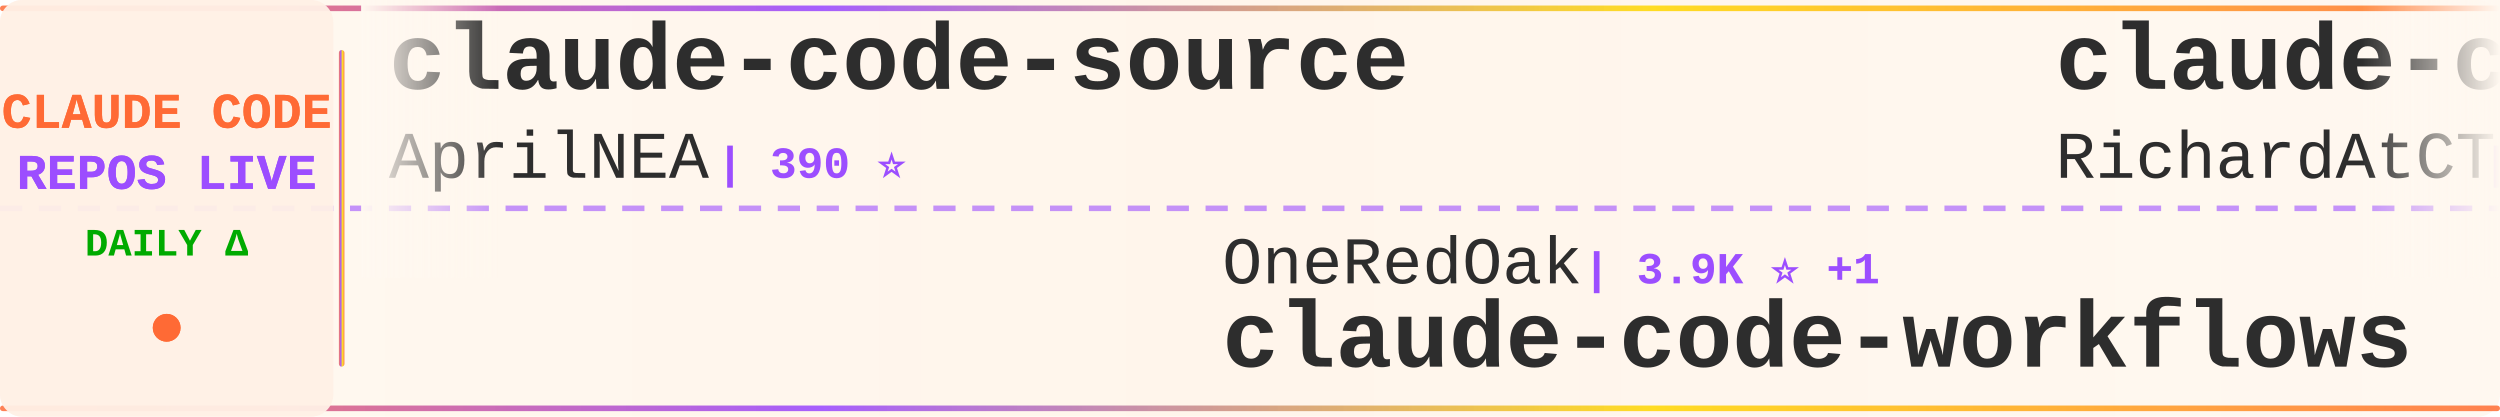
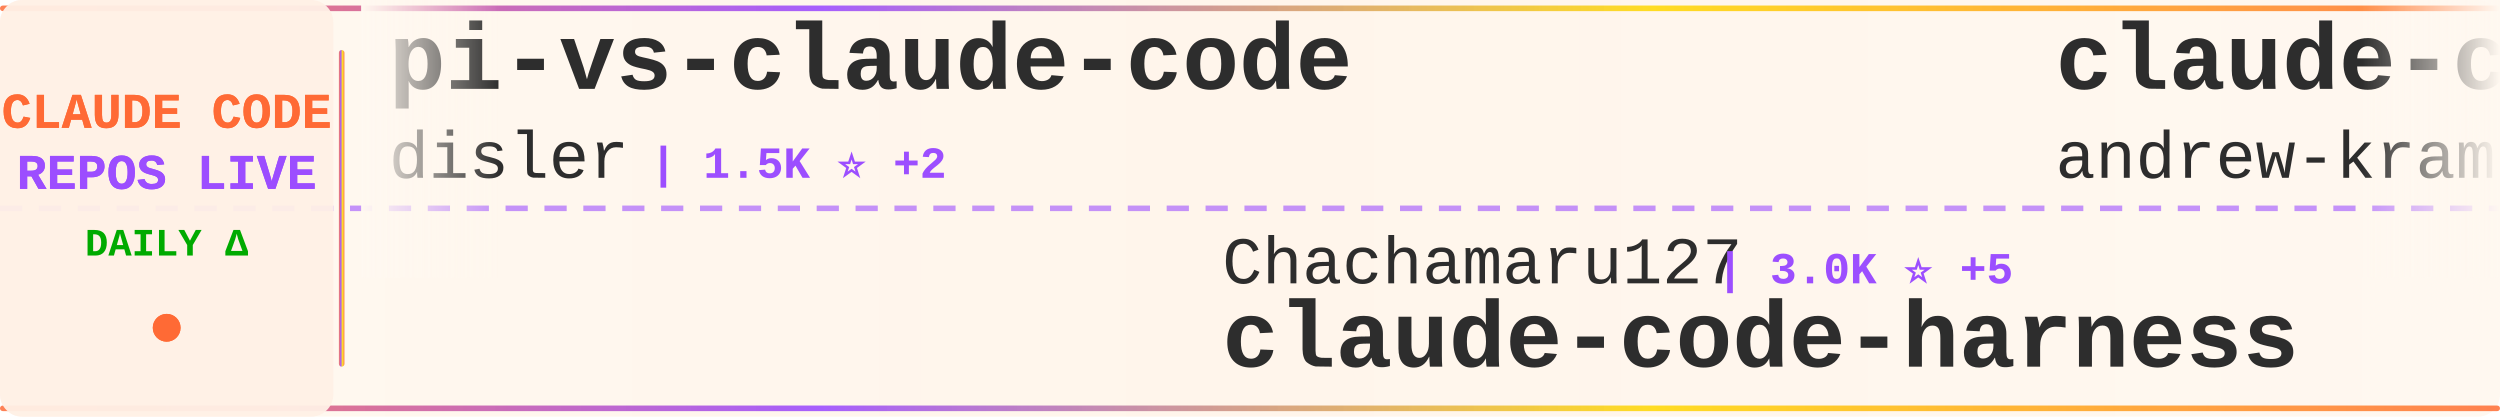
<svg xmlns="http://www.w3.org/2000/svg" width="900" height="150">
  <defs>
    <linearGradient id="tickerBg" x1="0%" y1="0%" x2="100%" y2="0%">
      <stop offset="0%" style="stop-color:#fff8f0;stop-opacity:0.98" />
      <stop offset="50%" style="stop-color:#fff5eb;stop-opacity:1" />
      <stop offset="100%" style="stop-color:#fff8f0;stop-opacity:0.98" />
    </linearGradient>
    <linearGradient id="borderGrad" x1="0%" y1="0%" x2="100%" y2="0%">
      <stop offset="0%" style="stop-color:#FF6B35;stop-opacity:0.85">
        <animate attributeName="stop-opacity" values="0.85;1;0.85" dur="2s" repeatCount="indefinite" />
      </stop>
      <stop offset="33%" style="stop-color:#9C4EFF;stop-opacity:0.9">
        <animate attributeName="stop-opacity" values="0.9;1;0.9" dur="2.2s" repeatCount="indefinite" />
      </stop>
      <stop offset="66%" style="stop-color:#FFD700;stop-opacity:0.85">
        <animate attributeName="stop-opacity" values="0.85;1;0.85" dur="1.8s" repeatCount="indefinite" />
      </stop>
      <stop offset="100%" style="stop-color:#FF6B35;stop-opacity:0.85">
        <animate attributeName="stop-opacity" values="0.85;1;0.85" dur="2s" repeatCount="indefinite" />
      </stop>
    </linearGradient>
    <filter id="textGlow">
      <feGaussianBlur stdDeviation="0.15" result="coloredBlur" />
      <feMerge>
        <feMergeNode in="coloredBlur" />
        <feMergeNode in="SourceGraphic" />
      </feMerge>
    </filter>
    <filter id="metricGlow">
      <feGaussianBlur stdDeviation="0.2" result="coloredBlur" />
      <feMerge>
        <feMergeNode in="coloredBlur" />
        <feMergeNode in="SourceGraphic" />
      </feMerge>
    </filter>
    <linearGradient id="leftFade" x1="0%" y1="0%" x2="100%" y2="0%">
      <stop offset="0%" style="stop-color:#fff8f0;stop-opacity:1" />
      <stop offset="100%" style="stop-color:#fff8f0;stop-opacity:0" />
    </linearGradient>
    <linearGradient id="rightFade" x1="0%" y1="0%" x2="100%" y2="0%">
      <stop offset="0%" style="stop-color:#fff8f0;stop-opacity:0" />
      <stop offset="100%" style="stop-color:#fff8f0;stop-opacity:1" />
    </linearGradient>
  </defs>
  <rect width="900" height="150" fill="url(#tickerBg)" rx="8" />
  <rect x="0" y="2" width="900" height="2" fill="url(#borderGrad)" rx="1" />
  <rect x="0" y="146" width="900" height="2" fill="url(#borderGrad)" rx="1" />
  <line x1="0" y1="75" x2="900" y2="75" stroke="#9C4EFF" stroke-width="2" stroke-dasharray="8 6" opacity="0.6" />
  <rect x="0" y="0" width="120" height="150" fill="#fff0e6" opacity="0.95" rx="8" />
  <text x="60" y="46" font-family="'Courier New', monospace" font-size="18" font-weight="bold" fill="#FF6B35" text-anchor="middle" filter="url(#textGlow)">
    CLAUDE CODE
  </text>
  <text x="60" y="68" font-family="'Courier New', monospace" font-size="18" font-weight="bold" fill="#9C4EFF" text-anchor="middle" filter="url(#textGlow)">
    REPOS LIVE
  </text>
  <text x="60" y="92" font-family="'Courier New', monospace" font-size="14" font-weight="bold" fill="#00aa00" text-anchor="middle">
    DAILY Δ
  </text>
  <circle cx="60" cy="118" r="5" fill="#FF6B35" filter="url(#metricGlow)">
    <animate attributeName="r" values="4;6;4" dur="1.5s" repeatCount="indefinite" />
    <animate attributeName="opacity" values="0.6;1;0.6" dur="1.5s" repeatCount="indefinite" />
  </circle>
  <rect x="122" y="18" width="2" height="114" fill="url(#borderGrad)" rx="1" />
  <clipPath id="tickerClip">
    <rect x="130" y="0" width="770" height="150" />
  </clipPath>
  <g clip-path="url(#tickerClip)">
    <g id="tickerItems">
      <animateTransform attributeName="transform" attributeType="XML" type="translate" from="0 0" to="-3000 0" dur="54s" repeatCount="indefinite" />
      <g transform="translate(0, 0)">
-         <text x="140" y="32" font-family="'Courier New', monospace" font-size="34" font-weight="bold" fill="#2d2d2d">claude-code-source</text>
-         <text x="140" y="64" font-family="'Courier New', monospace" font-size="24" font-weight="normal" fill="#2d2d2d" opacity="1.0">AprilNEA</text>
-         <text x="258" y="64" font-family="'Courier New', monospace" font-size="16" font-weight="bold" fill="#9C4EFF"> | 390 ⭐</text>
+         <text x="140" y="32" font-family="'Courier New', monospace" font-size="34" font-weight="bold" fill="#2d2d2d">pi-vs-claude-code</text>
+         <text x="140" y="64" font-family="'Courier New', monospace" font-size="24" font-weight="normal" fill="#2d2d2d" opacity="1.0">disler</text>
+         <text x="234" y="64" font-family="'Courier New', monospace" font-size="16" font-weight="bold" fill="#9C4EFF"> | 1.5K ⭐ +2</text>
      </g>
      <g transform="translate(300, 0)">
-         <text x="140" y="102" font-family="'Courier New', monospace" font-size="24" font-weight="normal" fill="#2d2d2d" opacity="1.0">OneRedOak</text>
-         <text x="270" y="102" font-family="'Courier New', monospace" font-size="16" font-weight="bold" fill="#9C4EFF"> | 3.9K ⭐ +1</text>
-         <text x="140" y="132" font-family="'Courier New', monospace" font-size="34" font-weight="bold" fill="#2d2d2d">claude-code-workflows</text>
+         <text x="140" y="102" font-family="'Courier New', monospace" font-size="24" font-weight="normal" fill="#2d2d2d" opacity="1.0">Chachamaru127</text>
+         <text x="318" y="102" font-family="'Courier New', monospace" font-size="16" font-weight="bold" fill="#9C4EFF"> | 3.0K ⭐ +5</text>
+         <text x="140" y="132" font-family="'Courier New', monospace" font-size="34" font-weight="bold" fill="#2d2d2d">claude-code-harness</text>
      </g>
      <g transform="translate(600, 0)">
+         <text x="140" y="32" font-family="'Courier New', monospace" font-size="34" font-weight="bold" fill="#2d2d2d">claude-code-source-build</text>
+         <text x="140" y="64" font-family="'Courier New', monospace" font-size="24" font-weight="normal" fill="#2d2d2d" opacity="1.0">andrew-kramer-inno</text>
+         <text x="378" y="64" font-family="'Courier New', monospace" font-size="16" font-weight="bold" fill="#9C4EFF"> | 594 ⭐</text>
+       </g>
+       <g transform="translate(900, 0)">
+         <text x="140" y="102" font-family="'Courier New', monospace" font-size="24" font-weight="normal" fill="#2d2d2d" opacity="1.0">repowise-dev</text>
+         <text x="306" y="102" font-family="'Courier New', monospace" font-size="16" font-weight="bold" fill="#9C4EFF"> | 1.2K ⭐ +2</text>
+         <text x="140" y="132" font-family="'Courier New', monospace" font-size="34" font-weight="bold" fill="#2d2d2d">claude-code-prompts</text>
+       </g>
+       <g transform="translate(1200, 0)">
+         <text x="140" y="32" font-family="'Courier New', monospace" font-size="34" font-weight="bold" fill="#2d2d2d">claude-code-tips</text>
+         <text x="140" y="64" font-family="'Courier New', monospace" font-size="24" font-weight="normal" fill="#2d2d2d" opacity="1.0">ykdojo</text>
+         <text x="234" y="64" font-family="'Courier New', monospace" font-size="16" font-weight="bold" fill="#9C4EFF"> | 9.2K ⭐ +28</text>
+       </g>
+       <g transform="translate(1500, 0)">
+         <text x="140" y="102" font-family="'Courier New', monospace" font-size="24" font-weight="normal" fill="#2d2d2d" opacity="1.0">Windy3f3f3f3f</text>
+         <text x="318" y="102" font-family="'Courier New', monospace" font-size="16" font-weight="bold" fill="#9C4EFF"> | 3.1K ⭐ +11</text>
+         <text x="140" y="132" font-family="'Courier New', monospace" font-size="34" font-weight="bold" fill="#2d2d2d">how-claude-code-works</text>
+       </g>
+       <g transform="translate(1800, 0)">
+         <text x="140" y="32" font-family="'Courier New', monospace" font-size="34" font-weight="bold" fill="#2d2d2d">Claude-Code</text>
+         <text x="140" y="64" font-family="'Courier New', monospace" font-size="24" font-weight="normal" fill="#2d2d2d" opacity="1.0">OrcaWhisper</text>
+         <text x="294" y="64" font-family="'Courier New', monospace" font-size="16" font-weight="bold" fill="#9C4EFF"> | 83 ⭐</text>
+       </g>
+       <g transform="translate(2100, 0)">
+         <text x="140" y="102" font-family="'Courier New', monospace" font-size="24" font-weight="normal" fill="#2d2d2d" opacity="1.0">darcyegb</text>
+         <text x="258" y="102" font-family="'Courier New', monospace" font-size="16" font-weight="bold" fill="#9C4EFF"> | 747 ⭐ +3</text>
+         <text x="140" y="132" font-family="'Courier New', monospace" font-size="34" font-weight="bold" fill="#2d2d2d">ClaudeCodeAgents</text>
+       </g>
+       <g transform="translate(2400, 0)">
        <text x="140" y="32" font-family="'Courier New', monospace" font-size="34" font-weight="bold" fill="#2d2d2d">claude-code-telegram</text>
        <text x="140" y="64" font-family="'Courier New', monospace" font-size="24" font-weight="normal" fill="#2d2d2d" opacity="1.0">RichardAtCT</text>
        <text x="294" y="64" font-family="'Courier New', monospace" font-size="16" font-weight="bold" fill="#9C4EFF"> | 2.7K ⭐ +2</text>
      </g>
-       <g transform="translate(900, 0)">
-         <text x="140" y="102" font-family="'Courier New', monospace" font-size="24" font-weight="normal" fill="#2d2d2d" opacity="1.0">feiskyer</text>
-         <text x="258" y="102" font-family="'Courier New', monospace" font-size="16" font-weight="bold" fill="#9C4EFF"> | 1.6K ⭐</text>
-         <text x="140" y="132" font-family="'Courier New', monospace" font-size="34" font-weight="bold" fill="#2d2d2d">claude-code-settings</text>
-       </g>
-       <g transform="translate(1200, 0)">
-         <text x="140" y="32" font-family="'Courier New', monospace" font-size="34" font-weight="bold" fill="#2d2d2d">Claude-code</text>
-         <text x="140" y="64" font-family="'Courier New', monospace" font-size="24" font-weight="normal" fill="#2d2d2d" opacity="1.0">fazxes</text>
-         <text x="234" y="64" font-family="'Courier New', monospace" font-size="16" font-weight="bold" fill="#9C4EFF"> | 225 ⭐</text>
-       </g>
-       <g transform="translate(1500, 0)">
-         <text x="140" y="102" font-family="'Courier New', monospace" font-size="24" font-weight="normal" fill="#2d2d2d" opacity="1.0">carlvellotti</text>
-         <text x="306" y="102" font-family="'Courier New', monospace" font-size="16" font-weight="bold" fill="#9C4EFF"> | 2.1K ⭐</text>
-         <text x="140" y="132" font-family="'Courier New', monospace" font-size="34" font-weight="bold" fill="#2d2d2d">claude-code-pm-course</text>
-       </g>
-       <g transform="translate(1800, 0)">
-         <text x="140" y="32" font-family="'Courier New', monospace" font-size="34" font-weight="bold" fill="#2d2d2d">claude-code-security-rev...</text>
-         <text x="140" y="64" font-family="'Courier New', monospace" font-size="24" font-weight="normal" fill="#2d2d2d" opacity="1.0">anthropics</text>
-         <text x="282" y="64" font-family="'Courier New', monospace" font-size="16" font-weight="bold" fill="#9C4EFF"> | 5.5K ⭐ +3</text>
-       </g>
-       <g transform="translate(2100, 0)">
-         <text x="140" y="102" font-family="'Courier New', monospace" font-size="24" font-weight="normal" fill="#2d2d2d" opacity="1.0">alejandrobalderas</text>
-         <text x="366" y="102" font-family="'Courier New', monospace" font-size="16" font-weight="bold" fill="#9C4EFF"> | 2.7K ⭐ +12</text>
-         <text x="140" y="132" font-family="'Courier New', monospace" font-size="34" font-weight="bold" fill="#2d2d2d">claude-code-from-source</text>
-       </g>
-       <g transform="translate(2400, 0)">
-         <text x="140" y="32" font-family="'Courier New', monospace" font-size="34" font-weight="bold" fill="#2d2d2d">claude-code-book</text>
-         <text x="140" y="64" font-family="'Courier New', monospace" font-size="24" font-weight="normal" fill="#2d2d2d" opacity="1.0">lintsinghua</text>
-         <text x="294" y="64" font-family="'Courier New', monospace" font-size="16" font-weight="bold" fill="#9C4EFF"> | 3.9K ⭐ +3</text>
-       </g>
      <g transform="translate(2700, 0)">
-         <text x="140" y="102" font-family="'Courier New', monospace" font-size="24" font-weight="normal" fill="#2d2d2d" opacity="1.0">Windy3f3f3f3f</text>
-         <text x="318" y="102" font-family="'Courier New', monospace" font-size="16" font-weight="bold" fill="#9C4EFF"> | 3.1K ⭐ +11</text>
-         <text x="140" y="132" font-family="'Courier New', monospace" font-size="34" font-weight="bold" fill="#2d2d2d">how-claude-code-works</text>
+         <text x="140" y="102" font-family="'Courier New', monospace" font-size="24" font-weight="normal" fill="#2d2d2d" opacity="1.0">wanshuiyin</text>
+         <text x="282" y="102" font-family="'Courier New', monospace" font-size="16" font-weight="bold" fill="#9C4EFF"> | 13.3K ⭐ +31</text>
+         <text x="140" y="132" font-family="'Courier New', monospace" font-size="34" font-weight="bold" fill="#2d2d2d">Auto-claude-code-researc...</text>
      </g>
      <g transform="translate(3000, 0)">
-         <text x="140" y="32" font-family="'Courier New', monospace" font-size="34" font-weight="bold" fill="#2d2d2d">claude-code-source</text>
-         <text x="140" y="64" font-family="'Courier New', monospace" font-size="24" font-weight="normal" fill="#2d2d2d" opacity="1.0">AprilNEA</text>
-         <text x="258" y="64" font-family="'Courier New', monospace" font-size="16" font-weight="bold" fill="#9C4EFF"> | 390 ⭐</text>
+         <text x="140" y="32" font-family="'Courier New', monospace" font-size="34" font-weight="bold" fill="#2d2d2d">pi-vs-claude-code</text>
+         <text x="140" y="64" font-family="'Courier New', monospace" font-size="24" font-weight="normal" fill="#2d2d2d" opacity="1.0">disler</text>
+         <text x="234" y="64" font-family="'Courier New', monospace" font-size="16" font-weight="bold" fill="#9C4EFF"> | 1.5K ⭐ +2</text>
      </g>
      <g transform="translate(3300, 0)">
-         <text x="140" y="102" font-family="'Courier New', monospace" font-size="24" font-weight="normal" fill="#2d2d2d" opacity="1.0">OneRedOak</text>
-         <text x="270" y="102" font-family="'Courier New', monospace" font-size="16" font-weight="bold" fill="#9C4EFF"> | 3.9K ⭐ +1</text>
-         <text x="140" y="132" font-family="'Courier New', monospace" font-size="34" font-weight="bold" fill="#2d2d2d">claude-code-workflows</text>
+         <text x="140" y="102" font-family="'Courier New', monospace" font-size="24" font-weight="normal" fill="#2d2d2d" opacity="1.0">Chachamaru127</text>
+         <text x="318" y="102" font-family="'Courier New', monospace" font-size="16" font-weight="bold" fill="#9C4EFF"> | 3.0K ⭐ +5</text>
+         <text x="140" y="132" font-family="'Courier New', monospace" font-size="34" font-weight="bold" fill="#2d2d2d">claude-code-harness</text>
      </g>
      <g transform="translate(3600, 0)">
-         <text x="140" y="32" font-family="'Courier New', monospace" font-size="34" font-weight="bold" fill="#2d2d2d">claude-code-telegram</text>
-         <text x="140" y="64" font-family="'Courier New', monospace" font-size="24" font-weight="normal" fill="#2d2d2d" opacity="1.0">RichardAtCT</text>
-         <text x="294" y="64" font-family="'Courier New', monospace" font-size="16" font-weight="bold" fill="#9C4EFF"> | 2.7K ⭐ +2</text>
+         <text x="140" y="32" font-family="'Courier New', monospace" font-size="34" font-weight="bold" fill="#2d2d2d">claude-code-source-build</text>
+         <text x="140" y="64" font-family="'Courier New', monospace" font-size="24" font-weight="normal" fill="#2d2d2d" opacity="1.0">andrew-kramer-inno</text>
+         <text x="378" y="64" font-family="'Courier New', monospace" font-size="16" font-weight="bold" fill="#9C4EFF"> | 594 ⭐</text>
      </g>
      <g transform="translate(3900, 0)">
-         <text x="140" y="102" font-family="'Courier New', monospace" font-size="24" font-weight="normal" fill="#2d2d2d" opacity="1.0">feiskyer</text>
-         <text x="258" y="102" font-family="'Courier New', monospace" font-size="16" font-weight="bold" fill="#9C4EFF"> | 1.6K ⭐</text>
-         <text x="140" y="132" font-family="'Courier New', monospace" font-size="34" font-weight="bold" fill="#2d2d2d">claude-code-settings</text>
+         <text x="140" y="102" font-family="'Courier New', monospace" font-size="24" font-weight="normal" fill="#2d2d2d" opacity="1.0">repowise-dev</text>
+         <text x="306" y="102" font-family="'Courier New', monospace" font-size="16" font-weight="bold" fill="#9C4EFF"> | 1.2K ⭐ +2</text>
+         <text x="140" y="132" font-family="'Courier New', monospace" font-size="34" font-weight="bold" fill="#2d2d2d">claude-code-prompts</text>
      </g>
    </g>
  </g>
  <rect x="130" y="0" width="50" height="100" fill="url(#leftFade)" />
  <rect x="850" y="0" width="50" height="100" fill="url(#rightFade)" />
</svg>
